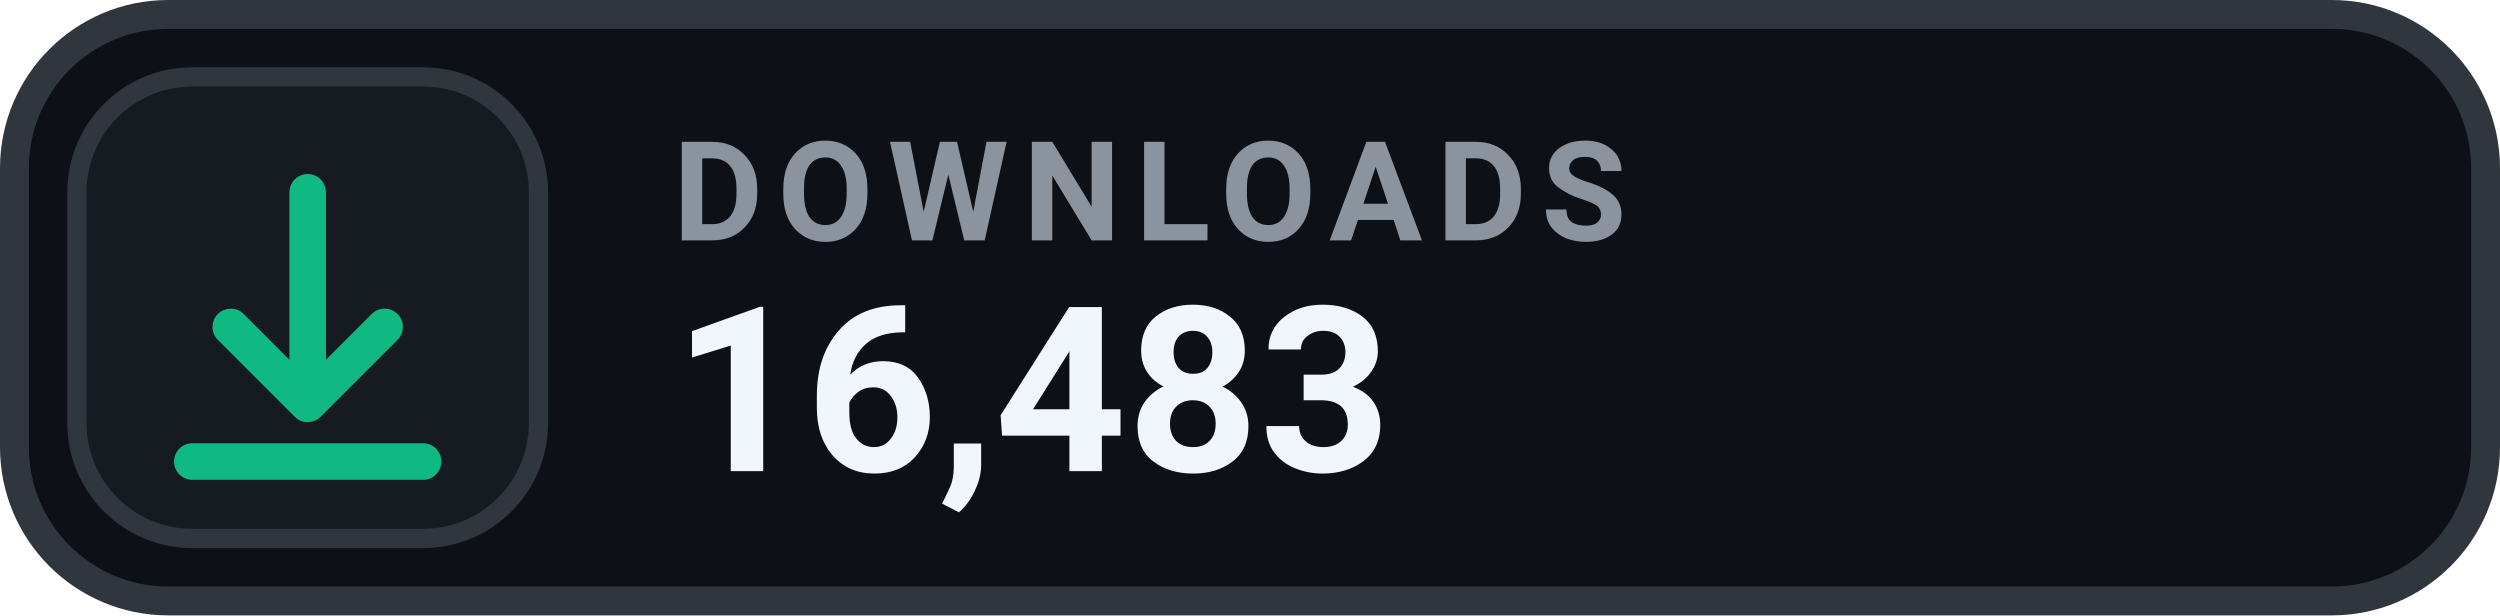
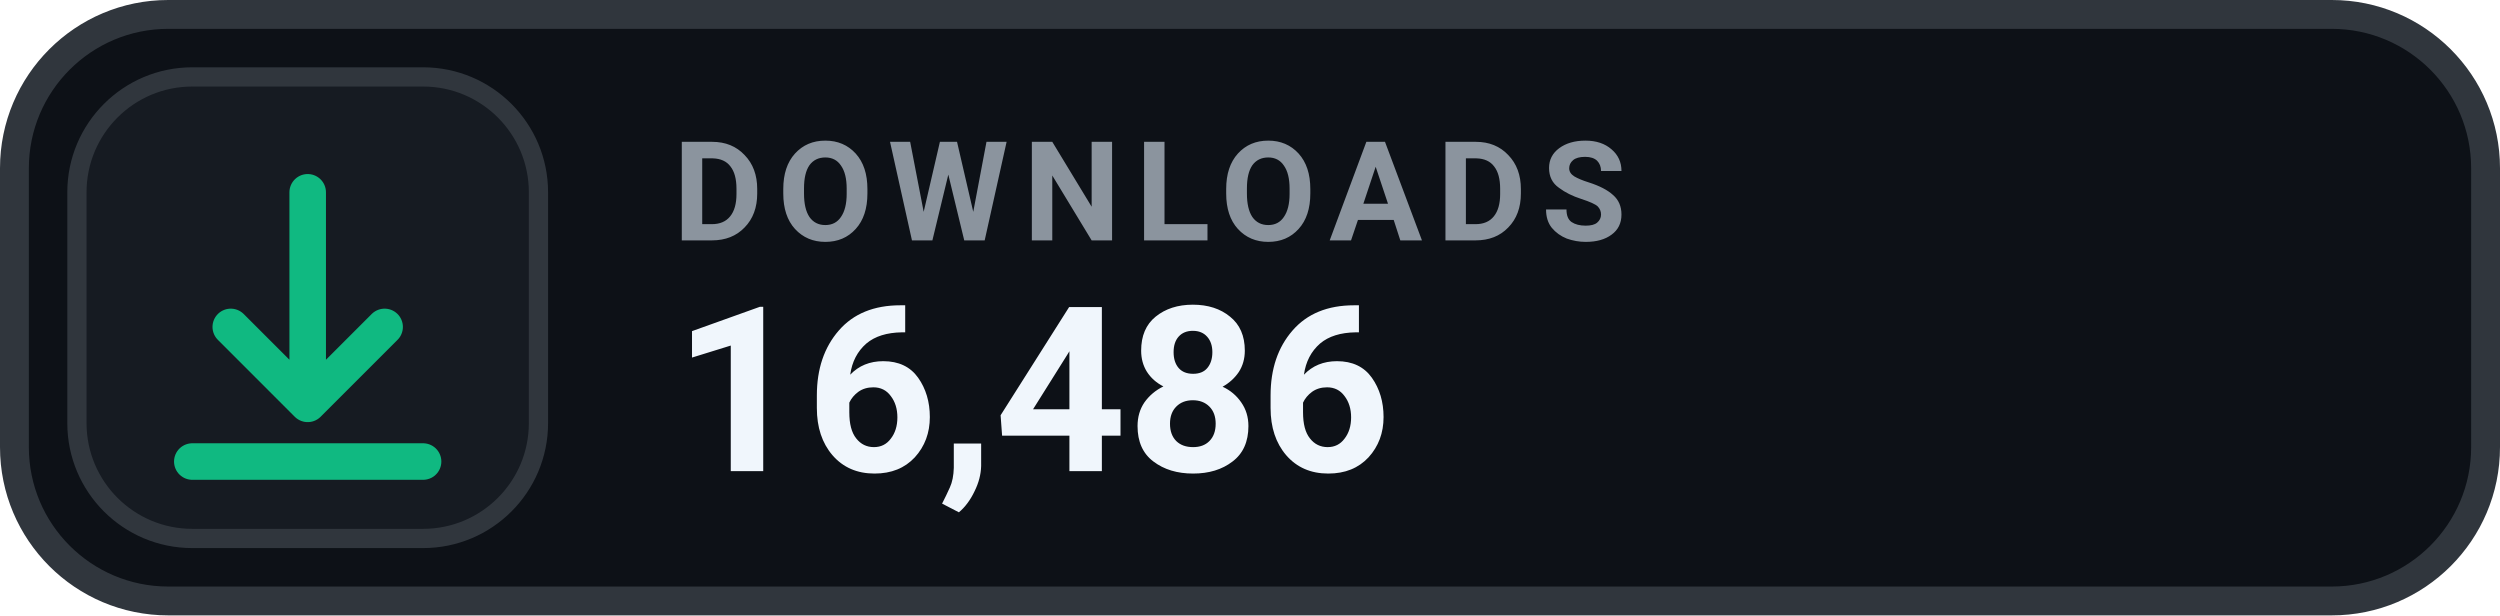
- <svg xmlns="http://www.w3.org/2000/svg" width="130" height="32" viewBox="0 0 130 32" role="img" aria-label="DOWNLOADS 16,483">
+ <svg xmlns="http://www.w3.org/2000/svg" width="130" height="32" viewBox="0 0 130 32" role="img" aria-label="DOWNLOADS 16,486">
  <rect x=".75" y=".75" width="128.5" height="30.5" rx="8" fill="#0D1117" stroke="#30363D" stroke-width="1.5" />
  <rect x="4" y="4" width="24" height="24" rx="6" fill="#161B22" stroke="#30363D" stroke-width="1" />
  <g transform="translate(16 16)" style="color:#10B981;">
    <path d="M0 -6 v11 m0 0 l4 -4 m-4 4 l-4 -4 M-6 8 h12" fill="none" stroke="currentColor" stroke-width="1.9" stroke-linecap="round" stroke-linejoin="round" />
  </g>
  <text x="35" y="12.5" fill="#8B949E" font-family="-apple-system,BlinkMacSystemFont,'Segoe UI',Roboto,Helvetica,Arial,sans-serif" font-size="7.2" font-weight="700" letter-spacing=".75">DOWNLOADS</text>
-   <text x="35" y="24.5" fill="#F0F6FC" font-family="-apple-system,BlinkMacSystemFont,'Segoe UI',Roboto,Helvetica,Arial,sans-serif" font-size="12" font-weight="700">16,483</text>
+   <text x="35" y="24.5" fill="#F0F6FC" font-family="-apple-system,BlinkMacSystemFont,'Segoe UI',Roboto,Helvetica,Arial,sans-serif" font-size="12" font-weight="700">16,486</text>
</svg>
